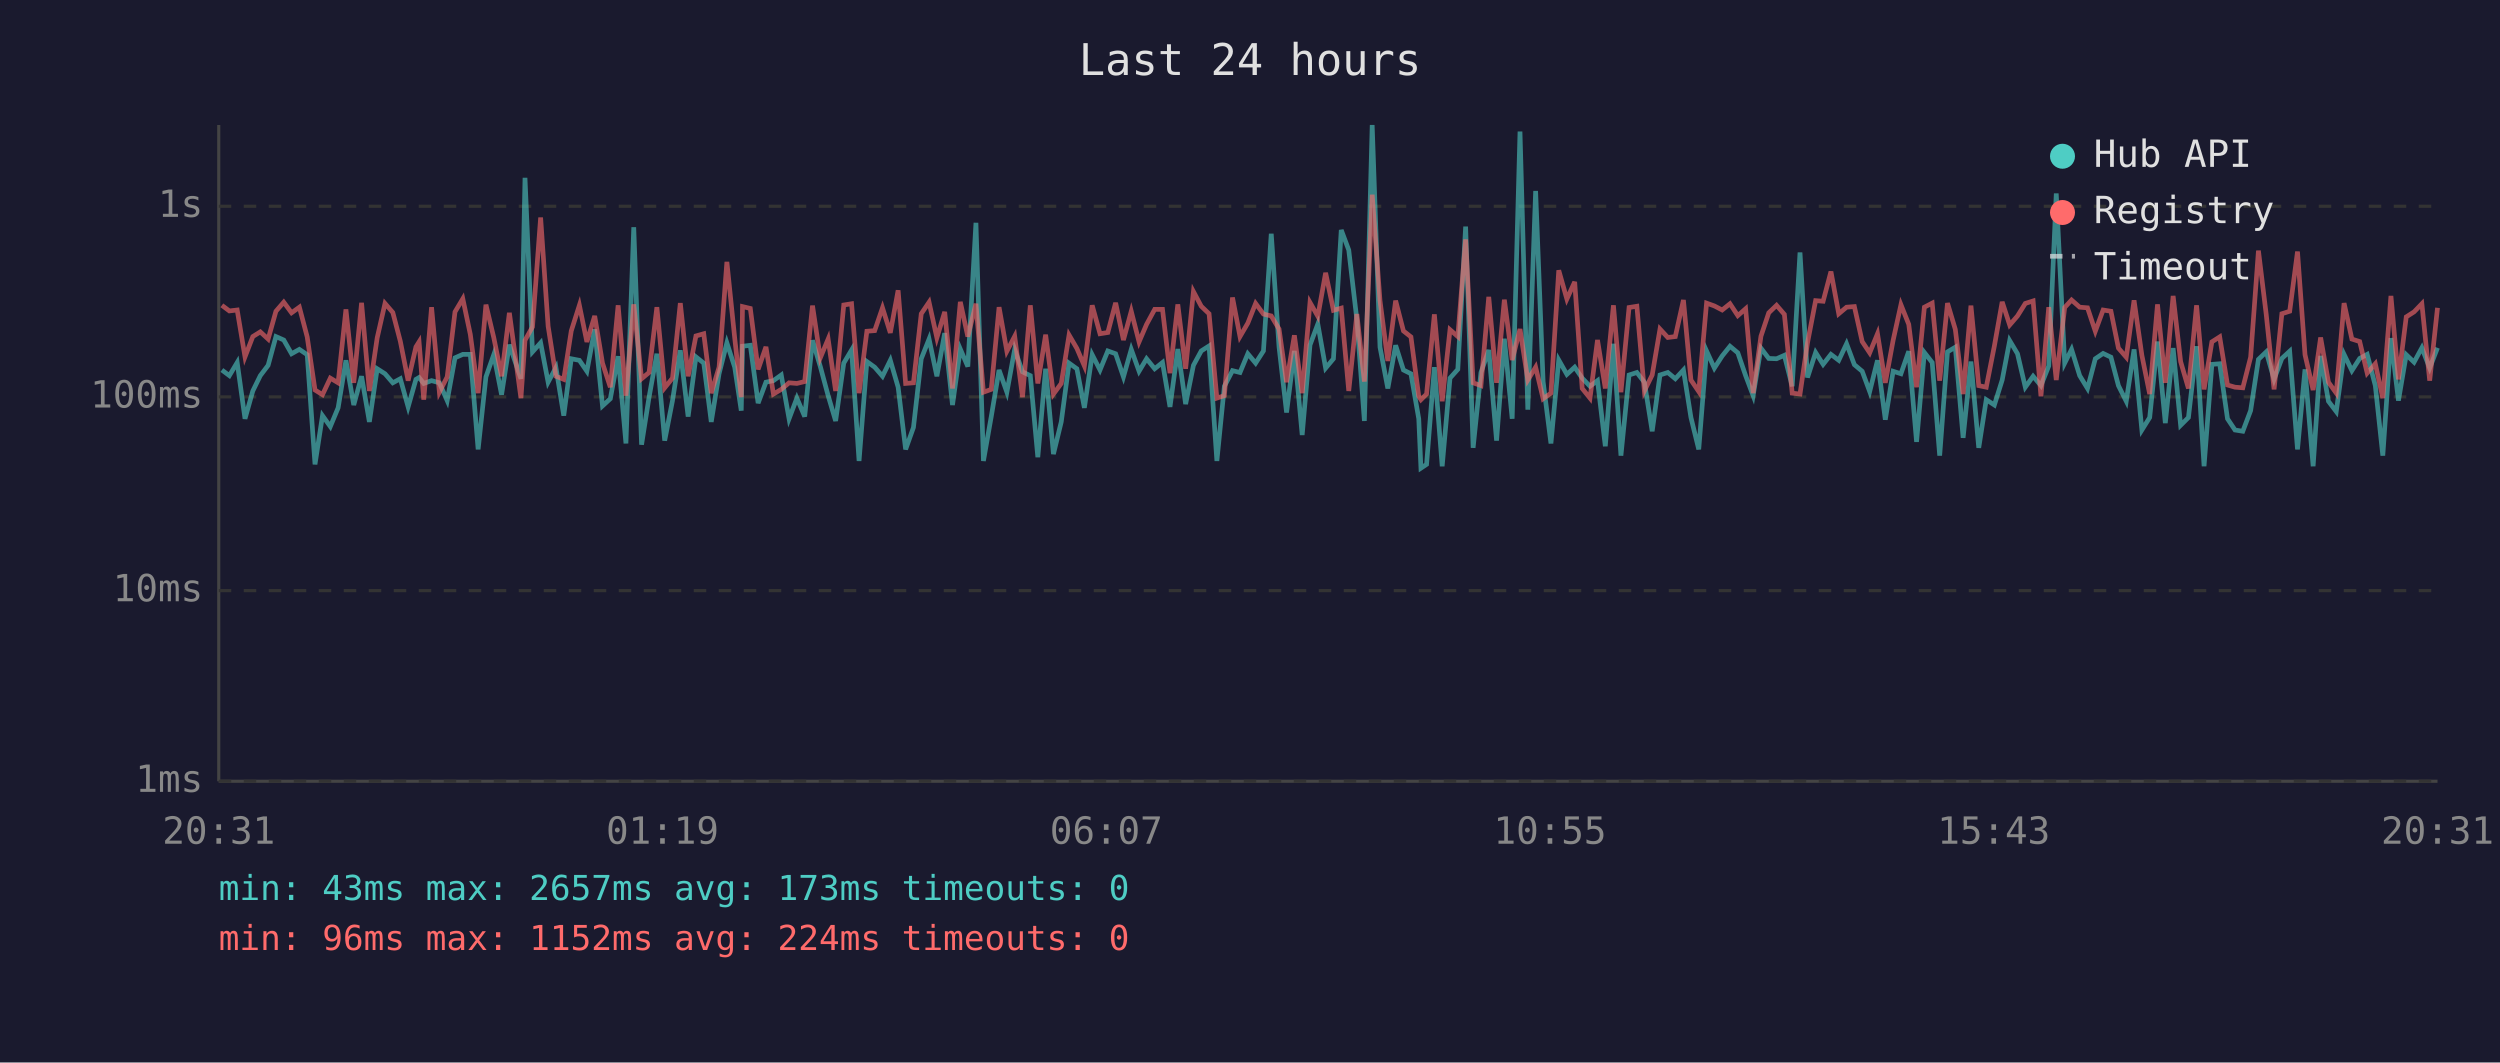
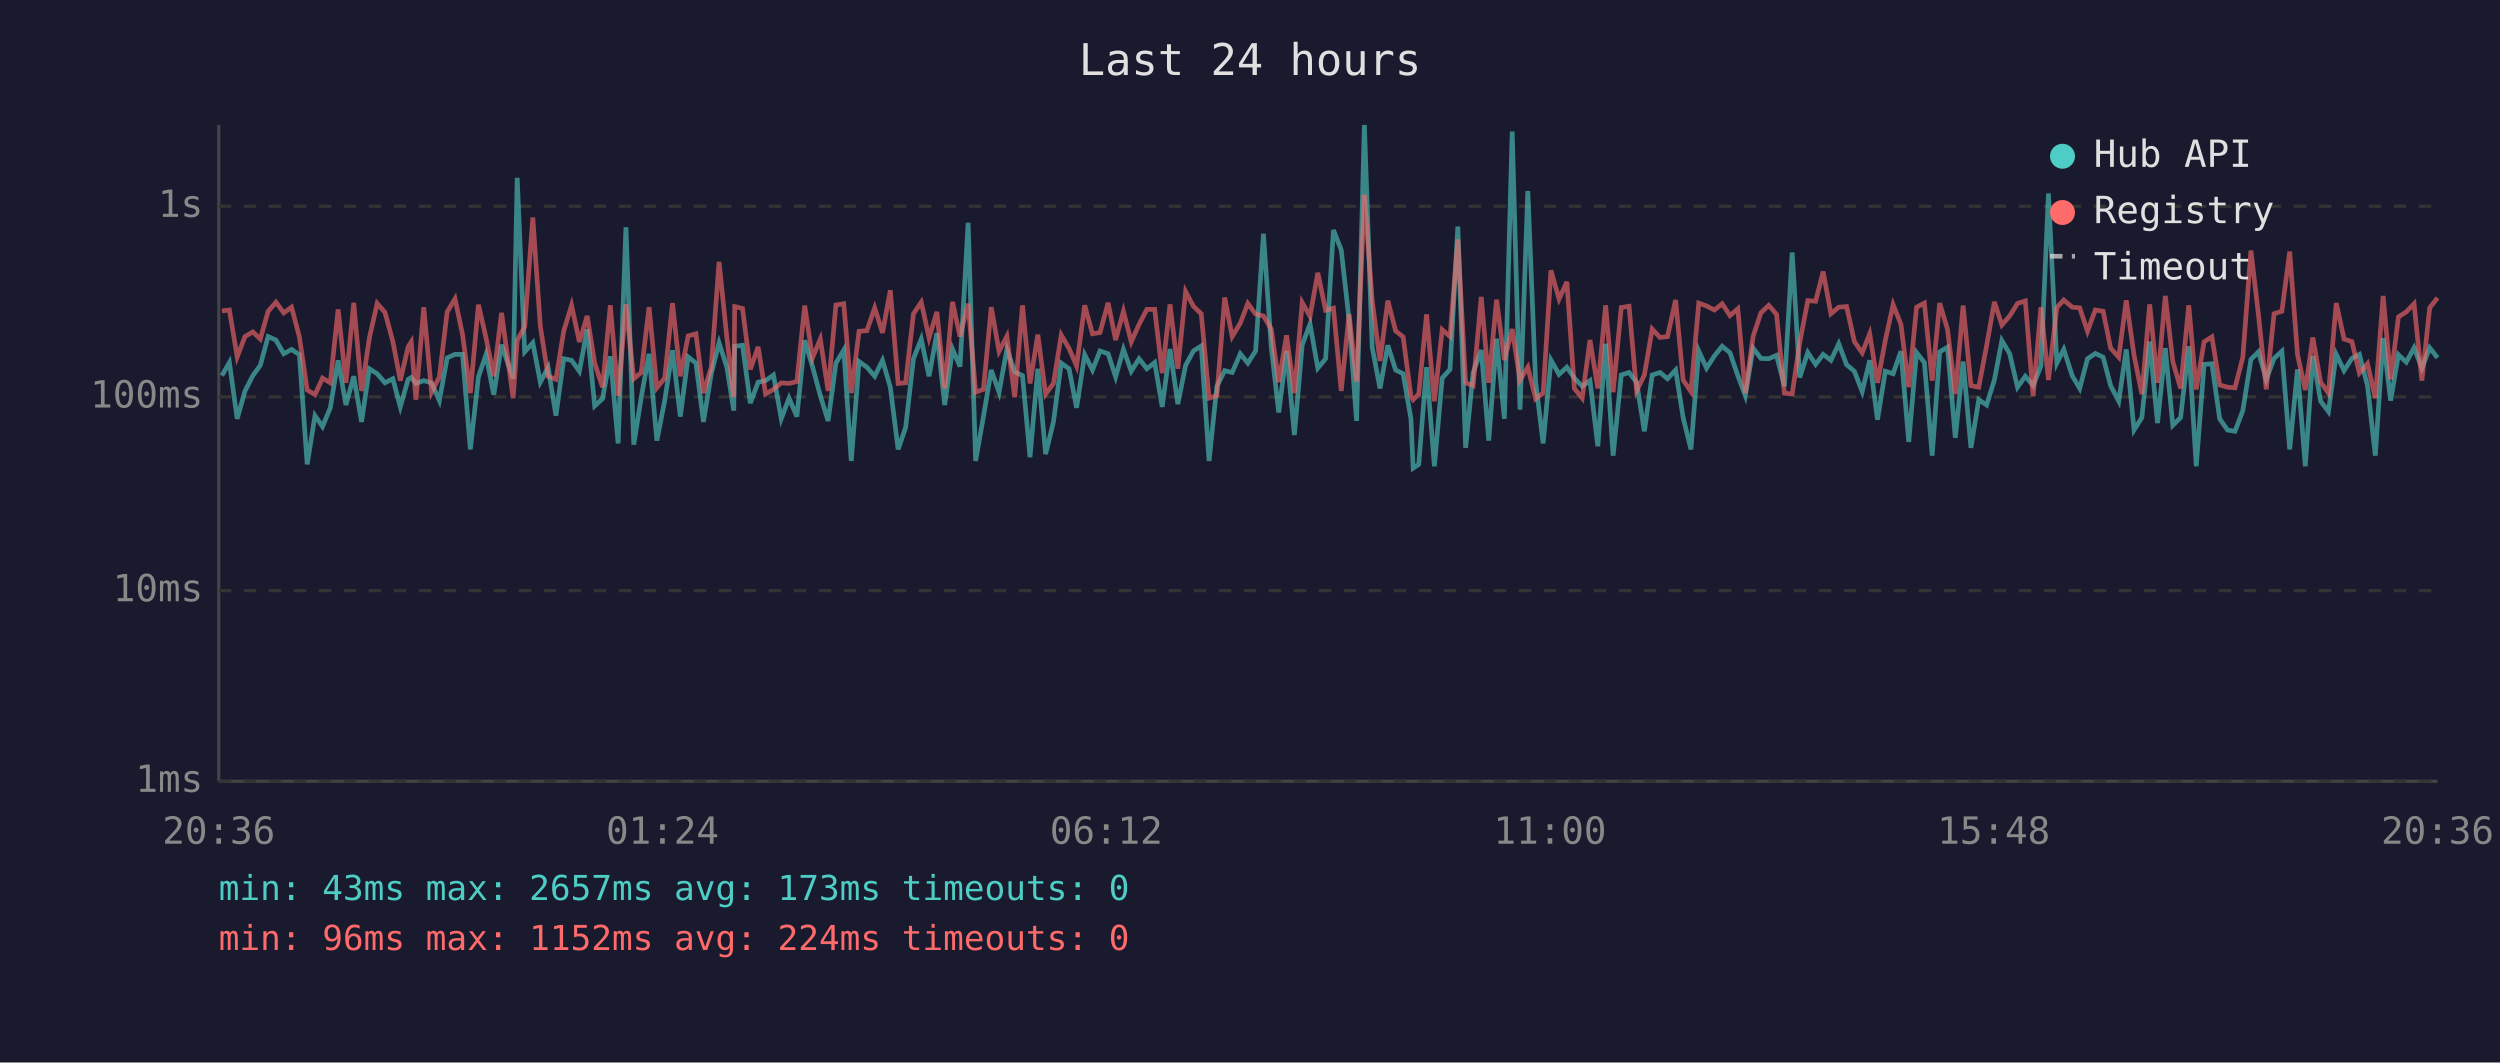
<svg xmlns="http://www.w3.org/2000/svg" viewBox="0 0 800 340" font-family="monospace" font-size="12">
  <rect width="800" height="340" fill="#1a1a2e" />
  <text x="400" y="24" fill="#e0e0e0" font-size="14" text-anchor="middle">Last 24 hours</text>
  <line x1="70" y1="40" x2="70" y2="250" stroke="#444" stroke-width="1" />
  <line x1="70" y1="250" x2="780" y2="250" stroke="#444" stroke-width="1" />
  <line x1="70" y1="250" x2="780" y2="250" stroke="#333" stroke-width="1" stroke-dasharray="4" />
  <text x="65" y="250" fill="#888" text-anchor="end" dominant-baseline="middle">1ms</text>
  <line x1="70" y1="189" x2="780" y2="189" stroke="#333" stroke-width="1" stroke-dasharray="4" />
  <text x="65" y="189" fill="#888" text-anchor="end" dominant-baseline="middle">10ms</text>
  <line x1="70" y1="127" x2="780" y2="127" stroke="#333" stroke-width="1" stroke-dasharray="4" />
  <text x="65" y="127" fill="#888" text-anchor="end" dominant-baseline="middle">100ms</text>
  <line x1="70" y1="66" x2="780" y2="66" stroke="#333" stroke-width="1" stroke-dasharray="4" />
  <text x="65" y="66" fill="#888" text-anchor="end" dominant-baseline="middle">1s</text>
-   <text x="70" y="270" fill="#888" text-anchor="middle">20:31</text>
-   <text x="212" y="270" fill="#888" text-anchor="middle">01:19</text>
-   <text x="354" y="270" fill="#888" text-anchor="middle">06:07</text>
-   <text x="496" y="270" fill="#888" text-anchor="middle">10:55</text>
-   <text x="638" y="270" fill="#888" text-anchor="middle">15:43</text>
-   <text x="780" y="270" fill="#888" text-anchor="middle">20:31</text>
-   <polyline points="71.0,118.4 73.4,120.2 75.9,116.0 78.4,134.0 80.9,125.1 83.3,120.2 85.8,116.9 88.3,107.7 90.8,108.8 93.3,113.2 95.8,111.8 98.3,113.5 100.8,148.6 103.2,133.0 105.7,136.5 108.2,130.5 110.7,115.3 113.2,129.6 115.7,120.4 118.2,135.0 120.7,118.0 123.2,119.6 125.7,122.5 128.1,121.2 130.6,130.2 133.1,121.4 134.1,120.8 135.6,122.7 138.1,121.8 140.6,122.5 143.1,128.2 145.6,114.5 148.1,113.4 150.5,113.4 153.0,143.8 155.5,120.6 158.0,113.5 160.5,126.3 163.0,110.3 166.7,121.2 168.0,56.9 170.4,112.6 173.0,109.7 175.4,122.3 177.9,117.6 180.4,133.0 182.8,114.8 185.4,115.3 187.8,118.8 190.3,105.4 192.8,129.9 195.3,127.6 197.8,114.0 200.3,141.9 202.8,72.7 205.3,142.3 207.7,127.1 210.2,113.2 212.7,141.0 215.2,128.2 217.7,112.1 220.2,133.3 222.7,114.2 225.2,116.2 227.6,135.0 230.1,119.6 232.6,109.7 235.1,117.5 237.2,131.4 237.6,110.8 240.1,110.5 242.6,129.0 245.1,122.3 247.5,121.8 250.0,120.0 252.5,134.0 255.0,127.4 257.5,133.3 260.0,108.9 262.5,117.3 265.0,126.6 267.4,134.7 270.0,116.2 272.5,112.0 274.9,147.5 277.4,115.7 279.9,117.5 282.4,120.4 284.9,115.3 287.4,123.9 289.8,143.8 292.3,136.8 294.8,114.8 297.3,108.5 299.8,120.4 302.3,106.6 304.8,129.6 307.3,111.7 309.7,117.3 312.3,71.3 314.7,147.5 317.2,133.3 319.7,118.4 322.2,125.5 324.7,111.8 327.2,119.0 329.7,120.2 332.1,146.3 334.6,118.0 337.1,145.3 339.6,135.0 342.1,116.2 344.6,118.0 347.0,130.5 349.5,113.5 352.0,118.4 354.5,112.3 357.0,113.2 359.5,120.6 362.0,111.8 364.5,118.8 366.9,114.8 369.5,118.0 372.0,116.0 374.4,130.2 376.9,111.7 379.4,129.3 381.9,116.9 384.4,112.3 386.9,110.7 389.4,147.5 391.8,123.6 394.4,118.6 396.8,119.2 399.3,113.2 401.8,116.2 404.3,112.3 406.8,74.8 409.3,111.1 411.7,132.0 414.2,112.3 416.7,139.2 419.2,110.4 421.7,103.7 424.2,117.8 426.7,114.8 429.2,73.6 431.6,80.0 434.2,102.3 436.6,134.7 439.1,40.0 441.6,111.1 444.1,124.3 446.6,110.5 449.1,118.4 451.5,119.6 454.0,134.0 454.7,149.8 456.5,148.6 459.0,117.5 461.5,149.2 464.0,121.0 466.5,118.2 469.0,72.5 471.4,143.3 473.9,119.2 476.4,112.0 478.9,141.0 481.4,108.4 483.9,134.0 486.4,42.1 488.9,131.1 491.4,61.1 493.8,122.1 496.3,141.9 498.8,115.2 501.4,119.8 503.9,117.5 506.3,121.0 508.8,123.6 511.2,121.8 513.7,142.8 516.3,110.0 518.7,145.8 521.3,120.0 523.8,119.2 526.2,122.3 528.7,138.0 531.2,120.0 533.7,119.2 536.1,121.2 538.7,118.4 541.1,133.6 543.6,143.8 546.1,112.3 548.6,117.8 551.1,113.9 553.6,110.8 556.1,112.9 558.6,120.2 561.0,126.6 563.5,111.4 566.0,114.7 568.5,114.8 571.0,113.7 573.5,123.6 576.0,80.8 578.4,120.8 581.0,112.8 583.4,116.6 585.9,113.4 588.4,115.3 590.9,110.0 593.4,116.7 595.9,118.8 598.3,125.3 600.8,115.3 603.3,134.3 605.8,118.8 608.3,119.6 610.8,112.4 613.3,141.4 615.8,112.8 618.3,116.0 620.7,145.8 623.2,112.6 625.7,111.1 628.2,140.1 630.7,115.7 633.2,143.3 635.6,127.9 638.2,129.6 640.7,121.6 643.1,109.0 645.6,113.2 648.1,123.9 650.6,120.4 653.1,123.4 655.6,117.1 658.0,61.9 660.7,116.2 662.9,111.8 665.5,120.2 668.0,124.3 670.5,114.8 673.0,113.1 675.5,114.3 677.9,123.4 680.4,128.4 682.9,111.8 685.4,137.6 687.9,133.6 690.4,109.3 692.9,135.4 695.4,111.4 697.8,136.1 700.3,133.6 702.9,110.8 705.3,149.2 707.8,116.6 710.3,116.4 712.8,134.0 715.2,137.6 717.7,138.0 720.2,131.4 722.7,115.0 725.2,112.6 727.7,121.4 730.2,114.7 732.7,112.4 735.2,143.8 737.6,118.2 740.2,149.2 742.6,113.9 745.1,128.4 747.6,131.7 750.1,113.4 752.6,118.6 755.1,114.7 757.5,113.4 760.1,123.4 762.5,145.8 765.1,108.2 767.5,128.2 770.0,113.5 772.5,115.9 775.0,111.3 777.5,117.8 780.0,111.3" fill="none" stroke="#4ecdc4" stroke-width="1.5" opacity="0.6" />
-   <polyline points="71.0,97.7 73.4,99.5 75.9,99.2 78.4,114.2 80.9,107.7 83.3,106.2 85.8,108.5 88.3,99.6 90.8,96.7 93.3,100.1 95.8,98.3 98.3,107.8 100.8,124.8 103.2,126.3 105.7,121.0 108.2,122.5 110.7,99.0 113.2,122.5 115.7,96.9 118.2,125.1 120.7,108.1 123.2,97.1 125.7,100.0 128.1,109.2 130.6,121.8 133.1,111.0 134.1,109.4 135.6,127.9 138.1,98.3 140.6,125.5 143.1,120.6 145.6,99.8 148.1,95.6 150.5,107.0 153.0,125.8 155.5,97.5 158.0,108.0 160.5,120.4 163.0,100.1 166.7,127.4 168.0,108.9 170.4,104.6 173.0,69.6 175.4,104.4 177.9,120.4 180.4,121.4 182.8,105.9 185.4,97.7 187.8,109.4 190.3,101.1 192.8,116.2 195.3,123.9 197.8,97.7 200.3,126.6 202.8,97.4 205.3,121.2 207.7,119.2 210.2,98.3 212.7,124.1 215.2,121.0 217.7,97.0 220.2,120.4 222.7,107.5 225.2,106.8 227.6,125.8 230.1,117.5 232.6,83.8 235.1,108.1 237.2,127.1 237.6,98.1 240.1,98.7 242.6,118.2 245.1,111.0 247.5,126.1 250.0,124.6 252.5,122.5 255.0,122.7 257.5,122.1 260.0,97.8 262.5,114.5 265.0,108.5 267.4,125.1 270.0,97.6 272.5,97.2 274.9,125.8 277.4,106.0 279.9,105.8 282.4,98.5 284.9,106.5 287.4,92.9 289.8,122.7 292.3,122.5 294.8,100.4 297.3,96.7 299.8,108.1 302.3,99.8 304.8,124.3 307.3,96.6 309.7,107.7 312.3,97.2 314.7,125.5 317.2,124.6 319.7,98.3 322.2,112.4 324.7,107.6 327.2,127.1 329.7,97.7 332.1,122.7 334.6,107.1 337.1,126.1 339.6,122.7 342.1,107.2 344.6,111.5 347.0,117.1 349.5,97.7 352.0,106.8 354.5,106.4 357.0,96.9 359.5,108.8 362.0,99.6 364.5,109.4 366.9,103.8 369.5,99.0 372.0,99.0 374.4,119.4 376.9,97.4 379.4,118.0 381.9,93.3 384.4,98.0 386.9,100.4 389.4,127.4 391.8,126.6 394.4,95.2 396.8,107.7 399.3,103.4 401.8,97.1 404.3,100.5 406.8,101.1 409.3,105.3 411.7,122.3 414.2,107.3 416.7,125.8 419.2,96.8 421.7,101.2 424.2,87.3 426.7,99.3 429.2,98.6 431.6,125.1 434.2,100.5 436.6,122.1 439.1,62.3 441.6,96.2 444.1,115.5 446.6,96.2 449.1,105.9 451.5,107.8 454.0,126.8 454.7,127.9 456.5,126.1 459.0,100.6 461.5,128.4 464.0,105.5 466.5,107.7 469.0,76.6 471.4,122.5 473.9,123.4 476.4,95.0 478.9,122.5 481.4,95.9 483.9,115.2 486.4,105.3 488.9,121.6 491.4,117.5 493.8,127.6 496.3,125.8 498.8,86.5 501.4,95.7 503.9,90.2 506.3,124.3 508.8,127.4 511.2,108.8 513.7,124.3 516.3,97.7 518.7,125.5 521.3,98.4 523.8,98.0 526.2,125.1 528.7,120.0 531.2,105.3 533.7,108.0 536.1,107.7 538.7,96.0 541.1,121.6 543.6,125.3 546.1,97.0 548.6,97.9 551.1,99.2 553.6,97.2 556.1,101.0 558.6,98.8 561.0,125.8 563.5,107.6 566.0,100.1 568.5,97.7 571.0,100.6 573.5,125.8 576.0,126.1 578.4,109.7 581.0,96.2 583.4,96.4 585.9,86.9 588.4,100.4 590.9,98.3 593.4,98.1 595.9,109.3 598.3,112.9 600.8,106.8 603.3,122.5 605.8,108.9 608.3,97.5 610.8,103.8 613.3,123.9 615.8,98.3 618.3,97.0 620.7,121.8 623.2,97.0 625.7,105.4 628.2,126.1 630.7,97.8 633.2,123.4 635.6,123.9 638.2,110.7 640.7,96.6 643.1,104.0 645.6,101.1 648.1,97.1 650.6,96.3 653.1,126.8 655.6,98.3 658.0,121.6 660.7,98.4 662.9,96.0 665.5,98.3 668.0,98.5 670.5,106.0 673.0,99.2 675.5,99.6 677.9,111.4 680.4,114.3 682.9,96.1 685.4,113.7 687.9,126.1 690.4,97.4 692.9,122.5 695.4,94.7 697.8,115.7 700.3,124.3 702.9,97.7 705.3,124.6 707.8,109.4 710.3,107.8 712.8,123.2 715.2,123.9 717.7,124.1 720.2,114.3 722.7,80.2 725.2,100.7 727.7,124.6 730.2,100.4 732.7,99.6 735.2,80.5 737.6,113.5 740.2,124.8 742.6,108.0 745.1,122.3 747.6,125.8 750.1,97.0 752.6,108.5 755.1,109.3 757.5,119.4 760.1,116.4 762.5,127.4 765.1,94.7 767.5,121.4 770.0,101.4 772.5,99.8 775.0,97.2 777.5,121.8 780.0,98.5" fill="none" stroke="#ff6b6b" stroke-width="1.5" opacity="0.6" />
+   <text x="70" y="270" fill="#888" text-anchor="middle">20:36</text>
+   <text x="212" y="270" fill="#888" text-anchor="middle">01:24</text>
+   <text x="354" y="270" fill="#888" text-anchor="middle">06:12</text>
+   <text x="496" y="270" fill="#888" text-anchor="middle">11:00</text>
+   <text x="638" y="270" fill="#888" text-anchor="middle">15:48</text>
+   <text x="780" y="270" fill="#888" text-anchor="middle">20:36</text>
+   <polyline points="71.0,120.2 73.4,116.0 75.9,134.0 78.4,125.1 80.9,120.2 83.3,116.9 85.8,107.7 88.3,108.8 90.8,113.2 93.3,111.8 95.8,113.5 98.3,148.6 100.8,133.0 103.2,136.5 105.7,130.5 108.2,115.3 110.7,129.6 113.2,120.4 115.7,135.0 118.2,118.0 120.7,119.6 123.2,122.5 125.7,121.2 128.1,130.2 130.6,121.4 131.6,120.8 133.1,122.7 135.6,121.8 138.1,122.5 140.6,128.2 143.1,114.5 145.6,113.4 148.0,113.4 150.5,143.8 153.1,120.6 155.5,113.5 158.0,126.3 160.5,110.3 164.2,121.2 165.5,56.9 167.9,112.6 170.5,109.7 172.9,122.3 175.4,117.6 177.9,133.0 180.4,114.8 182.9,115.3 185.4,118.8 187.9,105.4 190.3,129.9 192.8,127.6 195.3,114.0 197.8,141.9 200.3,72.7 202.8,142.3 205.2,127.1 207.7,113.2 210.2,141.0 212.7,128.2 215.2,112.1 217.7,133.3 220.2,114.2 222.7,116.2 225.1,135.0 227.6,119.6 230.1,109.7 232.6,117.5 234.8,131.4 235.1,110.8 237.6,110.5 240.1,129.0 242.6,122.3 245.0,121.8 247.5,120.0 250.0,134.0 252.5,127.4 255.0,133.3 257.5,108.9 260.0,117.3 262.5,126.6 265.0,134.7 267.5,116.2 270.0,112.0 272.4,147.5 274.9,115.7 277.4,117.5 279.9,120.4 282.4,115.3 284.9,123.9 287.4,143.8 289.8,136.8 292.3,114.8 294.8,108.5 297.3,120.4 299.8,106.6 302.3,129.6 304.8,111.7 307.2,117.3 309.8,71.3 312.2,147.5 314.7,133.3 317.2,118.4 319.7,125.5 322.2,111.8 324.7,119.0 327.2,120.2 329.6,146.3 332.1,118.0 334.6,145.3 337.1,135.0 339.6,116.2 342.1,118.0 344.5,130.5 347.1,113.5 349.6,118.4 352.0,112.3 354.6,113.2 357.0,120.6 359.5,111.8 362.0,118.8 364.5,114.8 367.0,118.0 369.5,116.0 371.9,130.2 374.4,111.7 376.9,129.3 379.4,116.9 381.9,112.3 384.4,110.7 386.9,147.5 389.4,123.6 391.9,118.6 394.3,119.2 396.9,113.2 399.3,116.2 401.8,112.3 404.3,74.8 406.8,111.1 409.2,132.0 411.7,112.3 414.2,139.2 416.7,110.4 419.2,103.7 421.7,117.8 424.2,114.8 426.7,73.6 429.2,80.0 431.7,102.3 434.1,134.7 436.6,40.0 439.1,111.1 441.6,124.3 444.1,110.5 446.6,118.4 449.0,119.6 451.5,134.0 452.2,149.8 454.0,148.6 456.5,117.5 459.0,149.2 461.5,121.0 464.0,118.2 466.5,72.5 469.0,143.3 471.4,119.2 474.0,112.0 476.4,141.0 478.9,108.4 481.4,134.0 483.9,42.1 486.4,131.1 488.9,61.1 491.4,122.1 493.8,141.9 496.3,115.2 498.9,119.8 501.4,117.5 503.8,121.0 506.3,123.6 508.8,121.8 511.3,142.8 513.8,110.0 516.2,145.8 518.8,120.0 521.3,119.2 523.7,122.3 526.2,138.0 528.7,120.0 531.2,119.2 533.6,121.2 536.2,118.4 538.6,133.6 541.1,143.8 543.6,112.3 546.1,117.8 548.6,113.9 551.1,110.8 553.6,112.9 556.1,120.2 558.5,126.6 561.0,111.4 563.5,114.7 566.0,114.8 568.5,113.7 571.0,123.6 573.5,80.8 575.9,120.8 578.5,112.8 581.0,116.6 583.4,113.4 585.9,115.3 588.4,110.0 590.9,116.7 593.4,118.8 595.9,125.3 598.3,115.3 600.8,134.3 603.3,118.8 605.8,119.6 608.3,112.4 610.8,141.4 613.3,112.8 615.8,116.0 618.3,145.8 620.7,112.6 623.2,111.1 625.7,140.1 628.2,115.7 630.7,143.3 633.2,127.9 635.7,129.6 638.2,121.6 640.6,109.0 643.1,113.2 645.6,123.9 648.1,120.4 650.6,123.4 653.1,117.1 655.5,61.9 658.2,116.2 660.4,111.8 663.1,120.2 665.5,124.3 668.0,114.8 670.5,113.1 673.0,114.3 675.4,123.4 678.0,128.4 680.4,111.8 682.9,137.6 685.4,133.6 687.9,109.3 690.4,135.4 692.9,111.4 695.3,136.1 697.8,133.6 700.4,110.8 702.8,149.2 705.3,116.6 707.8,116.4 710.3,134.0 712.8,137.6 715.2,138.0 717.7,131.4 720.3,115.0 722.7,112.6 725.2,121.4 727.7,114.7 730.2,112.4 732.7,143.8 735.2,118.2 737.7,149.2 740.1,113.9 742.6,128.4 745.1,131.7 747.6,113.4 750.1,118.6 752.6,114.7 755.0,113.4 757.6,123.4 760.1,145.8 762.6,108.2 765.0,128.2 767.5,113.5 770.0,115.9 772.5,111.3 775.0,117.8 777.5,111.3 780.0,114.5" fill="none" stroke="#4ecdc4" stroke-width="1.5" opacity="0.6" />
+   <polyline points="71.0,99.5 73.4,99.2 75.9,114.2 78.4,107.7 80.9,106.2 83.3,108.5 85.8,99.6 88.3,96.7 90.8,100.1 93.3,98.3 95.8,107.8 98.3,124.8 100.8,126.3 103.2,121.0 105.7,122.5 108.2,99.0 110.7,122.5 113.2,96.9 115.7,125.1 118.2,108.1 120.7,97.1 123.2,100.0 125.7,109.2 128.1,121.8 130.6,111.0 131.6,109.4 133.1,127.9 135.6,98.3 138.1,125.5 140.6,120.6 143.1,99.8 145.6,95.6 148.0,107.0 150.5,125.8 153.1,97.5 155.5,108.0 158.0,120.4 160.5,100.1 164.2,127.4 165.5,108.9 167.9,104.6 170.5,69.6 172.9,104.4 175.4,120.4 177.9,121.4 180.4,105.9 182.9,97.7 185.4,109.4 187.9,101.1 190.3,116.2 192.8,123.9 195.3,97.7 197.8,126.6 200.3,97.4 202.8,121.2 205.2,119.2 207.7,98.3 210.2,124.1 212.7,121.0 215.2,97.0 217.7,120.4 220.2,107.5 222.7,106.8 225.1,125.8 227.6,117.5 230.1,83.8 232.6,108.1 234.8,127.1 235.1,98.1 237.6,98.7 240.1,118.2 242.6,111.0 245.0,126.1 247.5,124.6 250.0,122.5 252.5,122.7 255.0,122.1 257.5,97.8 260.0,114.5 262.5,108.5 265.0,125.1 267.5,97.6 270.0,97.2 272.4,125.8 274.9,106.0 277.4,105.8 279.9,98.5 282.4,106.5 284.9,92.9 287.4,122.7 289.8,122.5 292.3,100.4 294.8,96.7 297.3,108.1 299.8,99.8 302.3,124.3 304.8,96.6 307.2,107.7 309.8,97.2 312.2,125.5 314.7,124.6 317.2,98.3 319.7,112.4 322.2,107.6 324.7,127.1 327.2,97.7 329.6,122.7 332.1,107.1 334.6,126.1 337.1,122.7 339.6,107.2 342.1,111.5 344.5,117.1 347.1,97.7 349.6,106.8 352.0,106.4 354.6,96.9 357.0,108.8 359.5,99.6 362.0,109.4 364.5,103.8 367.0,99.0 369.5,99.0 371.9,119.4 374.4,97.4 376.9,118.0 379.4,93.3 381.9,98.0 384.4,100.4 386.9,127.4 389.4,126.6 391.9,95.2 394.3,107.7 396.9,103.4 399.3,97.1 401.8,100.5 404.3,101.1 406.8,105.3 409.2,122.3 411.7,107.3 414.2,125.8 416.7,96.8 419.2,101.2 421.7,87.3 424.2,99.3 426.7,98.6 429.2,125.1 431.7,100.5 434.1,122.1 436.6,62.3 439.1,96.2 441.6,115.5 444.1,96.2 446.6,105.9 449.0,107.8 451.5,126.8 452.2,127.9 454.0,126.1 456.5,100.6 459.0,128.4 461.5,105.5 464.0,107.7 466.5,76.6 469.0,122.5 471.4,123.4 474.0,95.0 476.4,122.5 478.9,95.9 481.4,115.2 483.9,105.3 486.4,121.6 488.9,117.5 491.4,127.6 493.8,125.8 496.3,86.5 498.9,95.7 501.4,90.2 503.8,124.3 506.3,127.4 508.8,108.8 511.3,124.3 513.8,97.7 516.2,125.5 518.8,98.4 521.3,98.0 523.7,125.1 526.2,120.0 528.7,105.3 531.2,108.0 533.6,107.7 536.2,96.0 538.6,121.6 541.1,125.3 543.6,97.0 546.1,97.9 548.6,99.2 551.1,97.2 553.6,101.0 556.1,98.8 558.5,125.8 561.0,107.6 563.5,100.1 566.0,97.7 568.5,100.6 571.0,125.8 573.5,126.1 575.9,109.7 578.5,96.2 581.0,96.4 583.4,86.9 585.9,100.4 588.4,98.3 590.9,98.1 593.4,109.3 595.9,112.9 598.3,106.8 600.8,122.5 603.3,108.9 605.8,97.5 608.3,103.8 610.8,123.9 613.3,98.3 615.8,97.0 618.3,121.8 620.7,97.0 623.2,105.4 625.7,126.1 628.2,97.8 630.7,123.4 633.2,123.9 635.7,110.7 638.2,96.6 640.6,104.0 643.1,101.1 645.6,97.1 648.1,96.3 650.6,126.8 653.1,98.3 655.5,121.6 658.2,98.4 660.4,96.0 663.1,98.3 665.5,98.5 668.0,106.0 670.5,99.2 673.0,99.6 675.4,111.4 678.0,114.3 680.4,96.1 682.9,113.7 685.4,126.1 687.9,97.4 690.4,122.5 692.9,94.7 695.3,115.7 697.8,124.3 700.4,97.7 702.8,124.6 705.3,109.4 707.8,107.8 710.3,123.2 712.8,123.9 715.2,124.1 717.7,114.3 720.3,80.2 722.7,100.7 725.2,124.6 727.7,100.4 730.2,99.6 732.7,80.5 735.2,113.5 737.7,124.8 740.1,108.0 742.6,122.3 745.1,125.8 747.6,97.0 750.1,108.5 752.6,109.3 755.0,119.4 757.6,116.4 760.1,127.4 762.6,94.7 765.0,121.4 767.5,101.4 770.0,99.8 772.5,97.2 775.0,121.8 777.5,98.5 780.0,95.3" fill="none" stroke="#ff6b6b" stroke-width="1.5" opacity="0.6" />
  <circle cx="660" cy="50" r="4" fill="#4ecdc4" />
  <text x="670" y="50" fill="#e0e0e0" dominant-baseline="middle">Hub API</text>
  <circle cx="660" cy="68" r="4" fill="#ff6b6b" />
  <text x="670" y="68" fill="#e0e0e0" dominant-baseline="middle">Registry</text>
  <line x1="656" y1="82" x2="664" y2="82" stroke="#e0e0e0" stroke-width="1.5" stroke-dasharray="4,3" opacity="0.7" />
  <text x="670" y="86" fill="#e0e0e0" dominant-baseline="middle">Timeout</text>
  <text x="70" y="288" fill="#4ecdc4" font-size="11">min: 43ms  max: 2657ms  avg: 173ms  timeouts: 0</text>
  <text x="70" y="304" fill="#ff6b6b" font-size="11">min: 96ms  max: 1152ms  avg: 224ms  timeouts: 0</text>
</svg>
